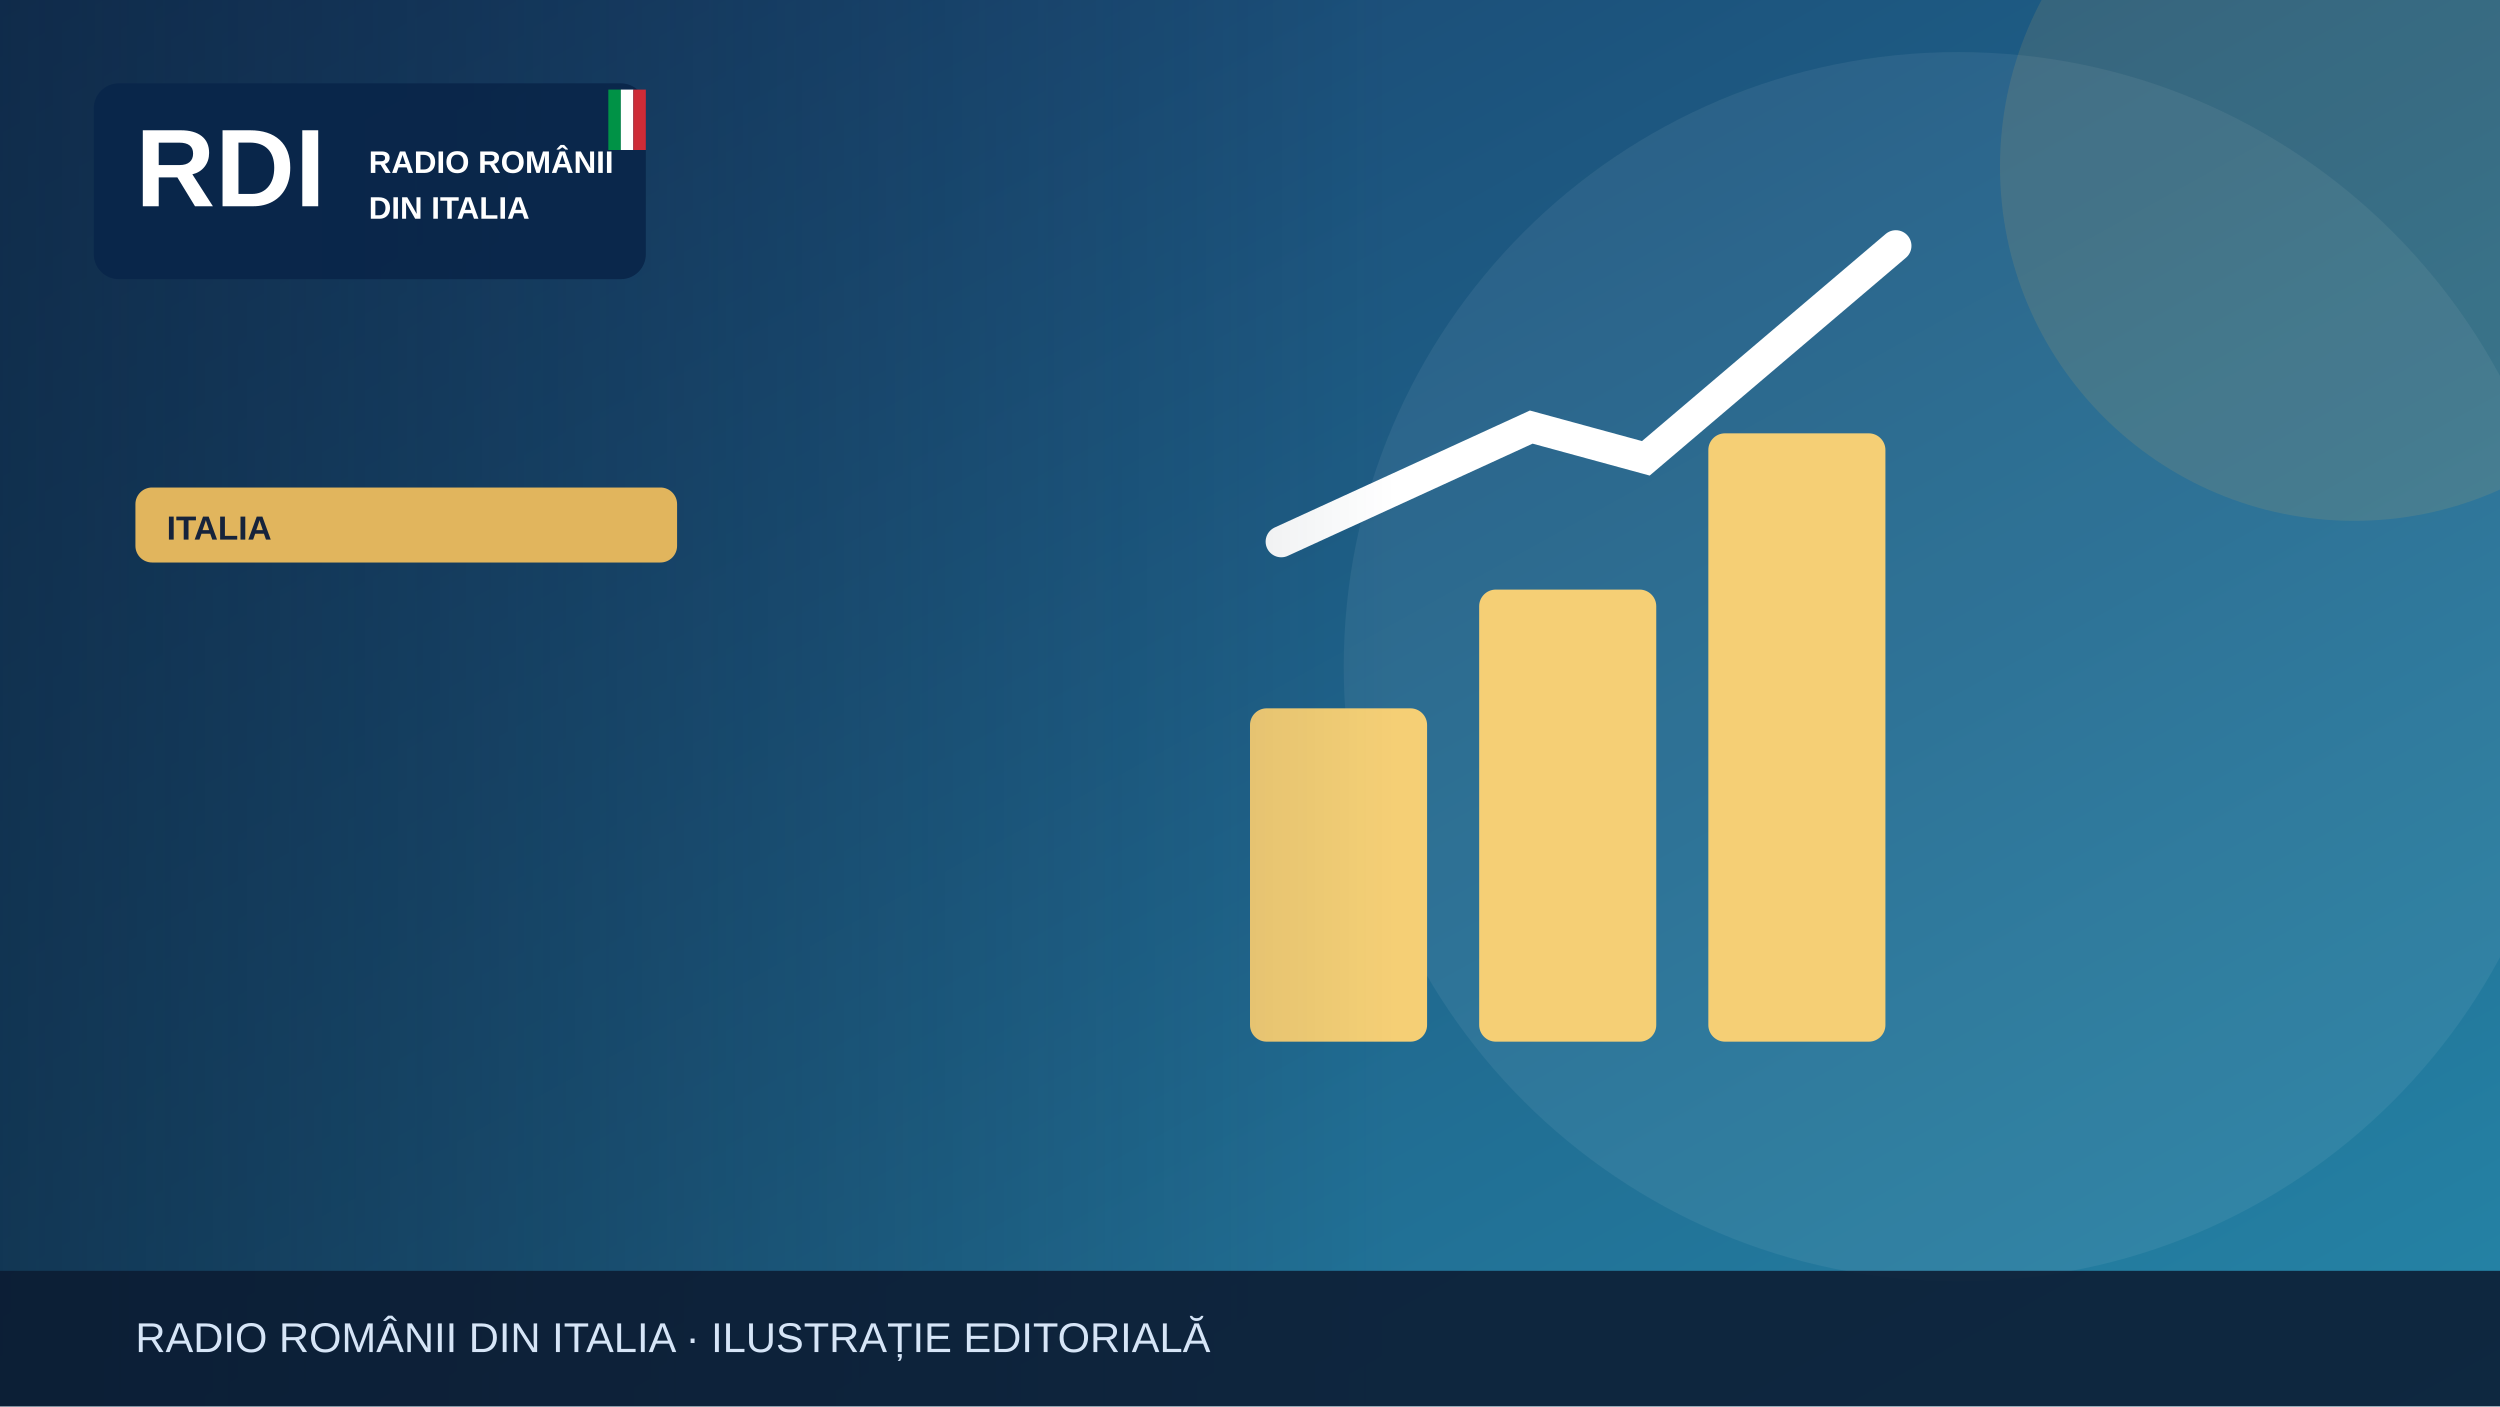
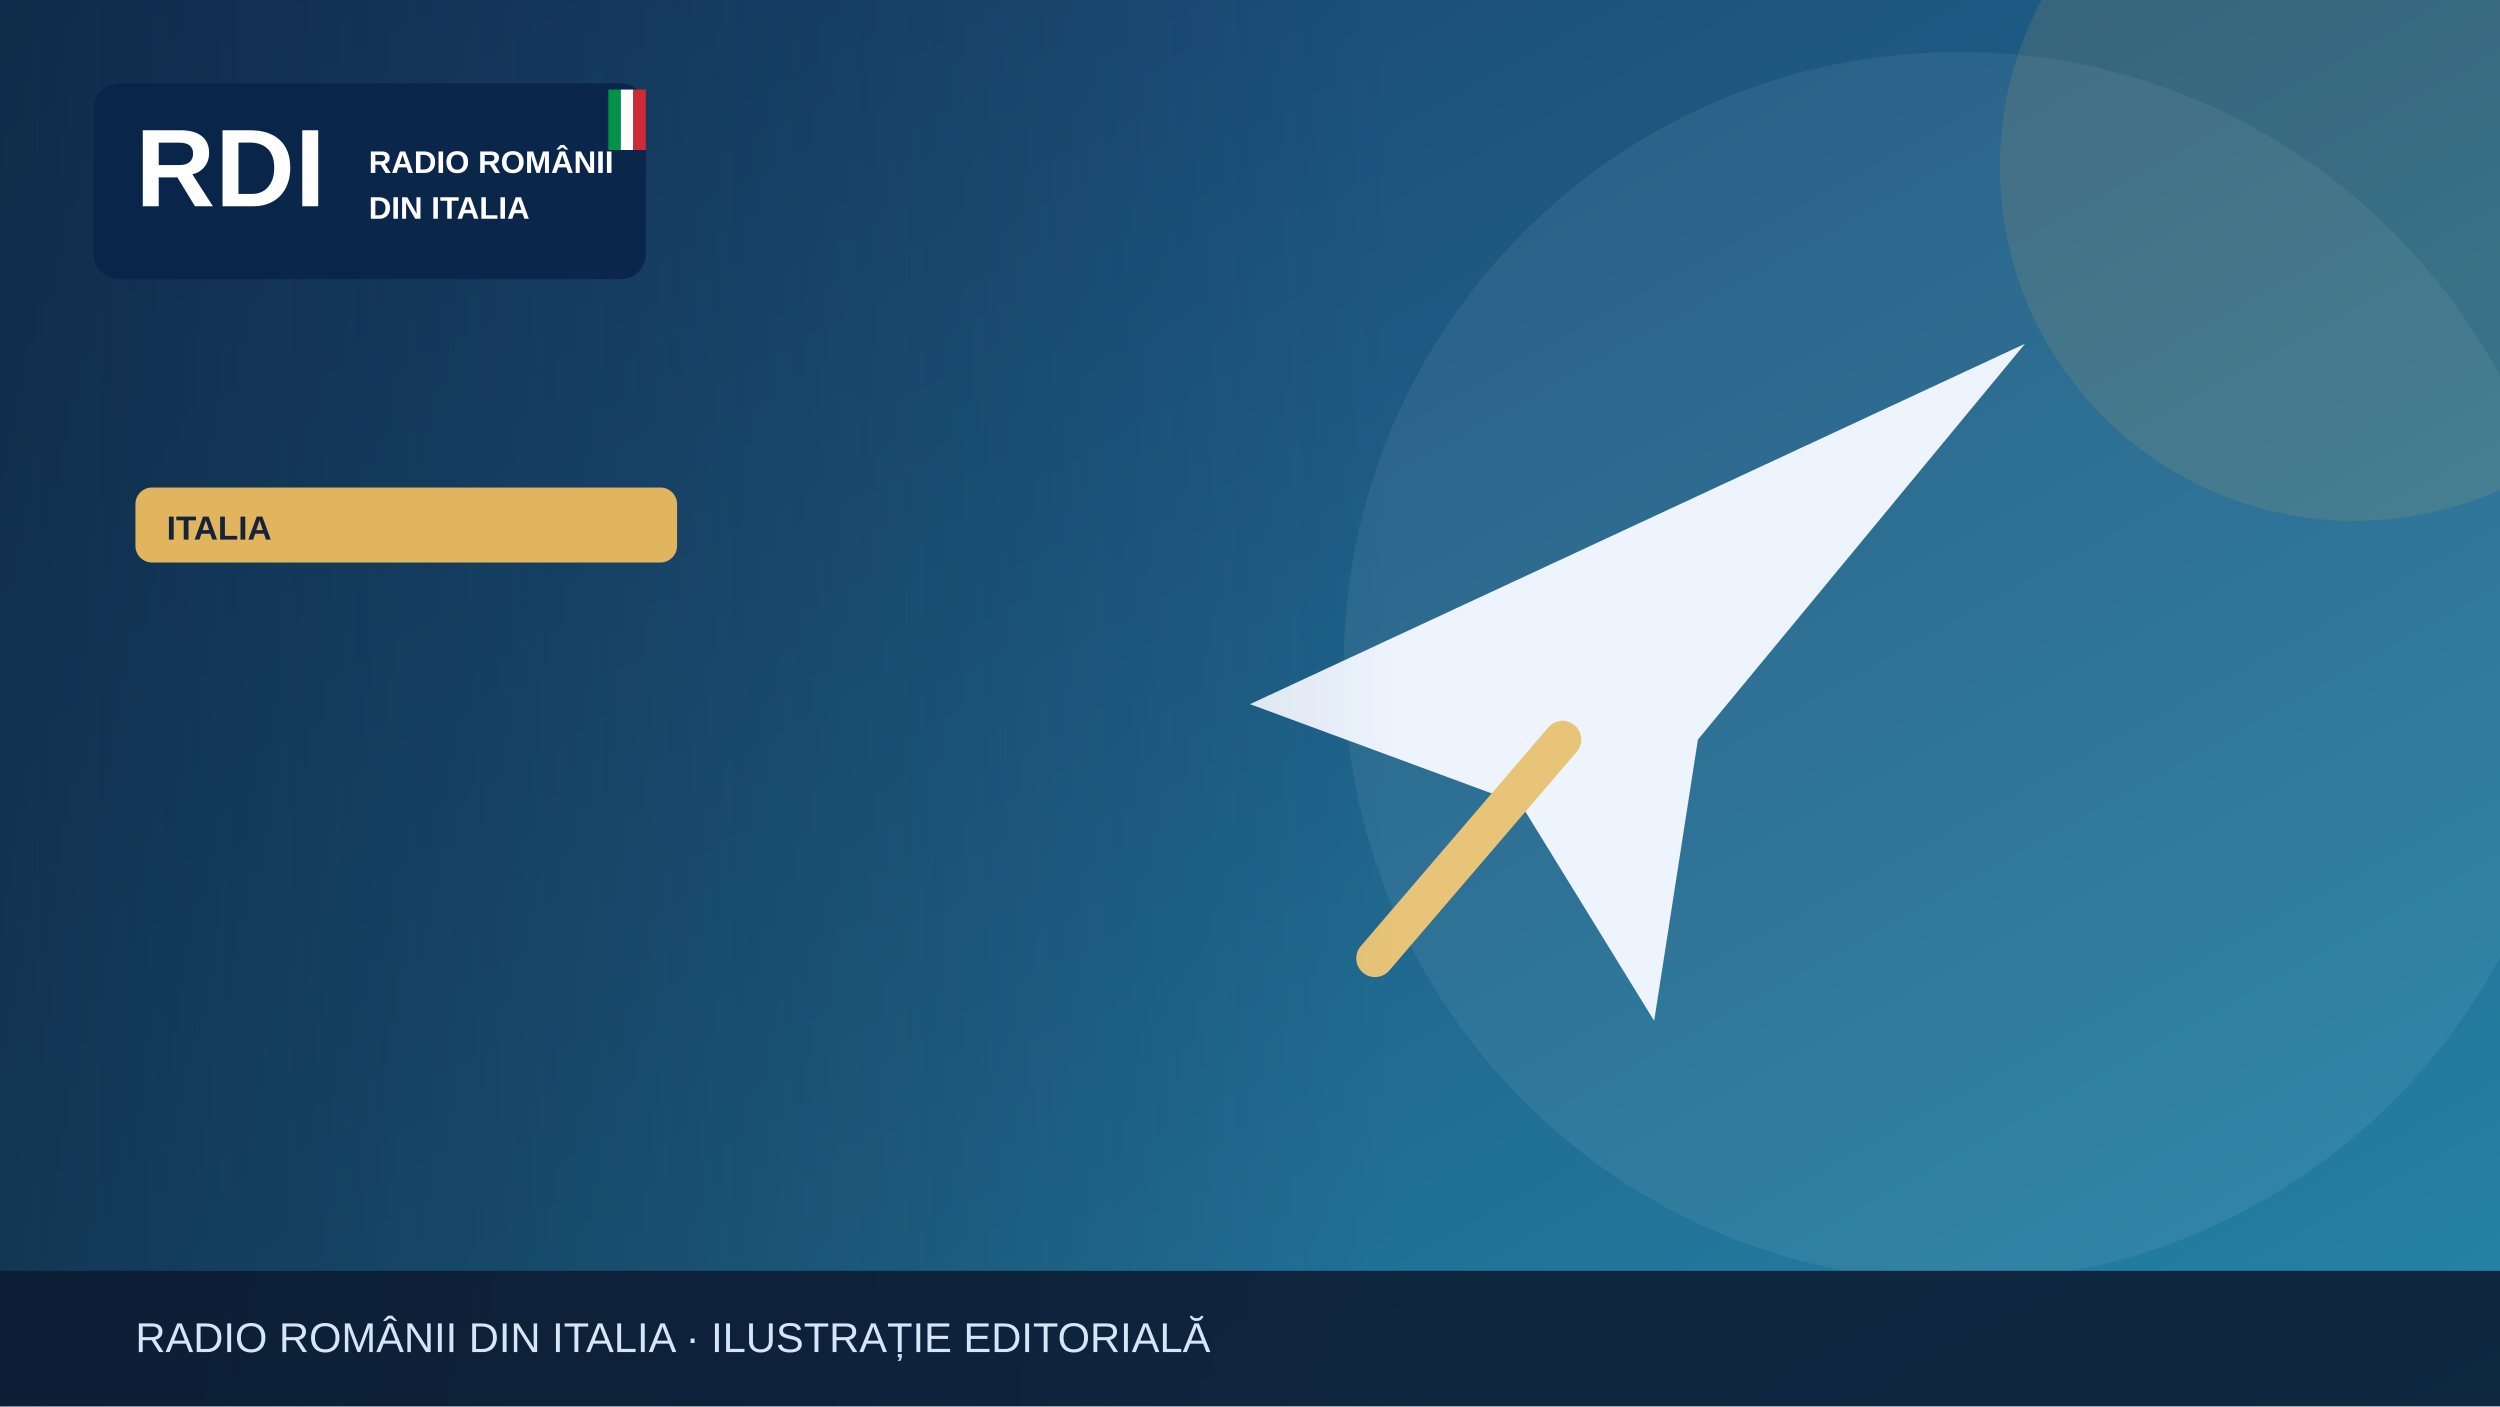
<svg xmlns="http://www.w3.org/2000/svg" width="1200" height="675" viewBox="0 0 1200 675" role="img" aria-label="Illustrazione editoriale RDI">
  <defs>
    <linearGradient id="bg" x2="1" y2="1">
      <stop stop-color="#183c69" />
      <stop offset="1" stop-color="#2585a7" />
    </linearGradient>
    <linearGradient id="shade">
      <stop stop-color="#0b223a" stop-opacity=".65" />
      <stop offset="1" stop-color="#0b223a" stop-opacity="0" />
    </linearGradient>
  </defs>
  <rect width="1200" height="675" fill="url(#bg)" />
  <circle cx="940" cy="320" r="295" fill="#fff" opacity=".065" />
  <circle cx="1130" cy="80" r="170" fill="#e1b55d" opacity=".13" />
  <g>
-     <g fill="#f5cf75">
-       <rect x="600" y="340" width="85" height="160" rx="8" />
-       <rect x="710" y="283" width="85" height="217" rx="8" />
-       <rect x="820" y="208" width="85" height="292" rx="8" />
-     </g>
-     <path d="M615 260 735 205 790 220 910 118" fill="none" stroke="#fff" stroke-width="15" stroke-linecap="round" />
+     <path d="M600 338 972 165 815 355 794 490 730 386Z" fill="#edf4fe" />
+     <path d="m750 355-90 105" stroke="#e7c477" stroke-width="18" stroke-linecap="round" />
  </g>
  <rect x="0" y="0" width="670" height="675" fill="url(#shade)" />
  <rect x="45" y="40" width="265" height="94" rx="12" fill="#09264a" opacity=".97" />
  <text x="65" y="99" font-family="Arial,sans-serif" font-size="53" font-weight="900" fill="white">RDI</text>
  <text x="177" y="83" font-family="Arial,sans-serif" font-size="15" font-weight="800" fill="white">RADIO ROMÂNII</text>
  <text x="177" y="105" font-family="Arial,sans-serif" font-size="15" font-weight="800" fill="white">DIN ITALIA</text>
  <rect x="292" y="43" width="6" height="29" fill="#009246" />
  <rect x="298" y="43" width="6" height="29" fill="#fff" />
  <rect x="304" y="43" width="6" height="29" fill="#ce2b37" />
  <rect x="65" y="234" width="260" height="36" rx="8" fill="#e1b55d" />
  <text x="80" y="259" font-family="Arial,sans-serif" font-size="16" font-weight="800" fill="#16233b">ITALIA</text>
  <rect y="610" width="1200" height="65" fill="#0b1b32" opacity=".88" />
  <text x="65" y="649" font-family="Arial,sans-serif" font-size="20" fill="#d6e5f7">RADIO ROMÂNII DIN ITALIA · ILUSTRAȚIE EDITORIALĂ</text>
</svg>
